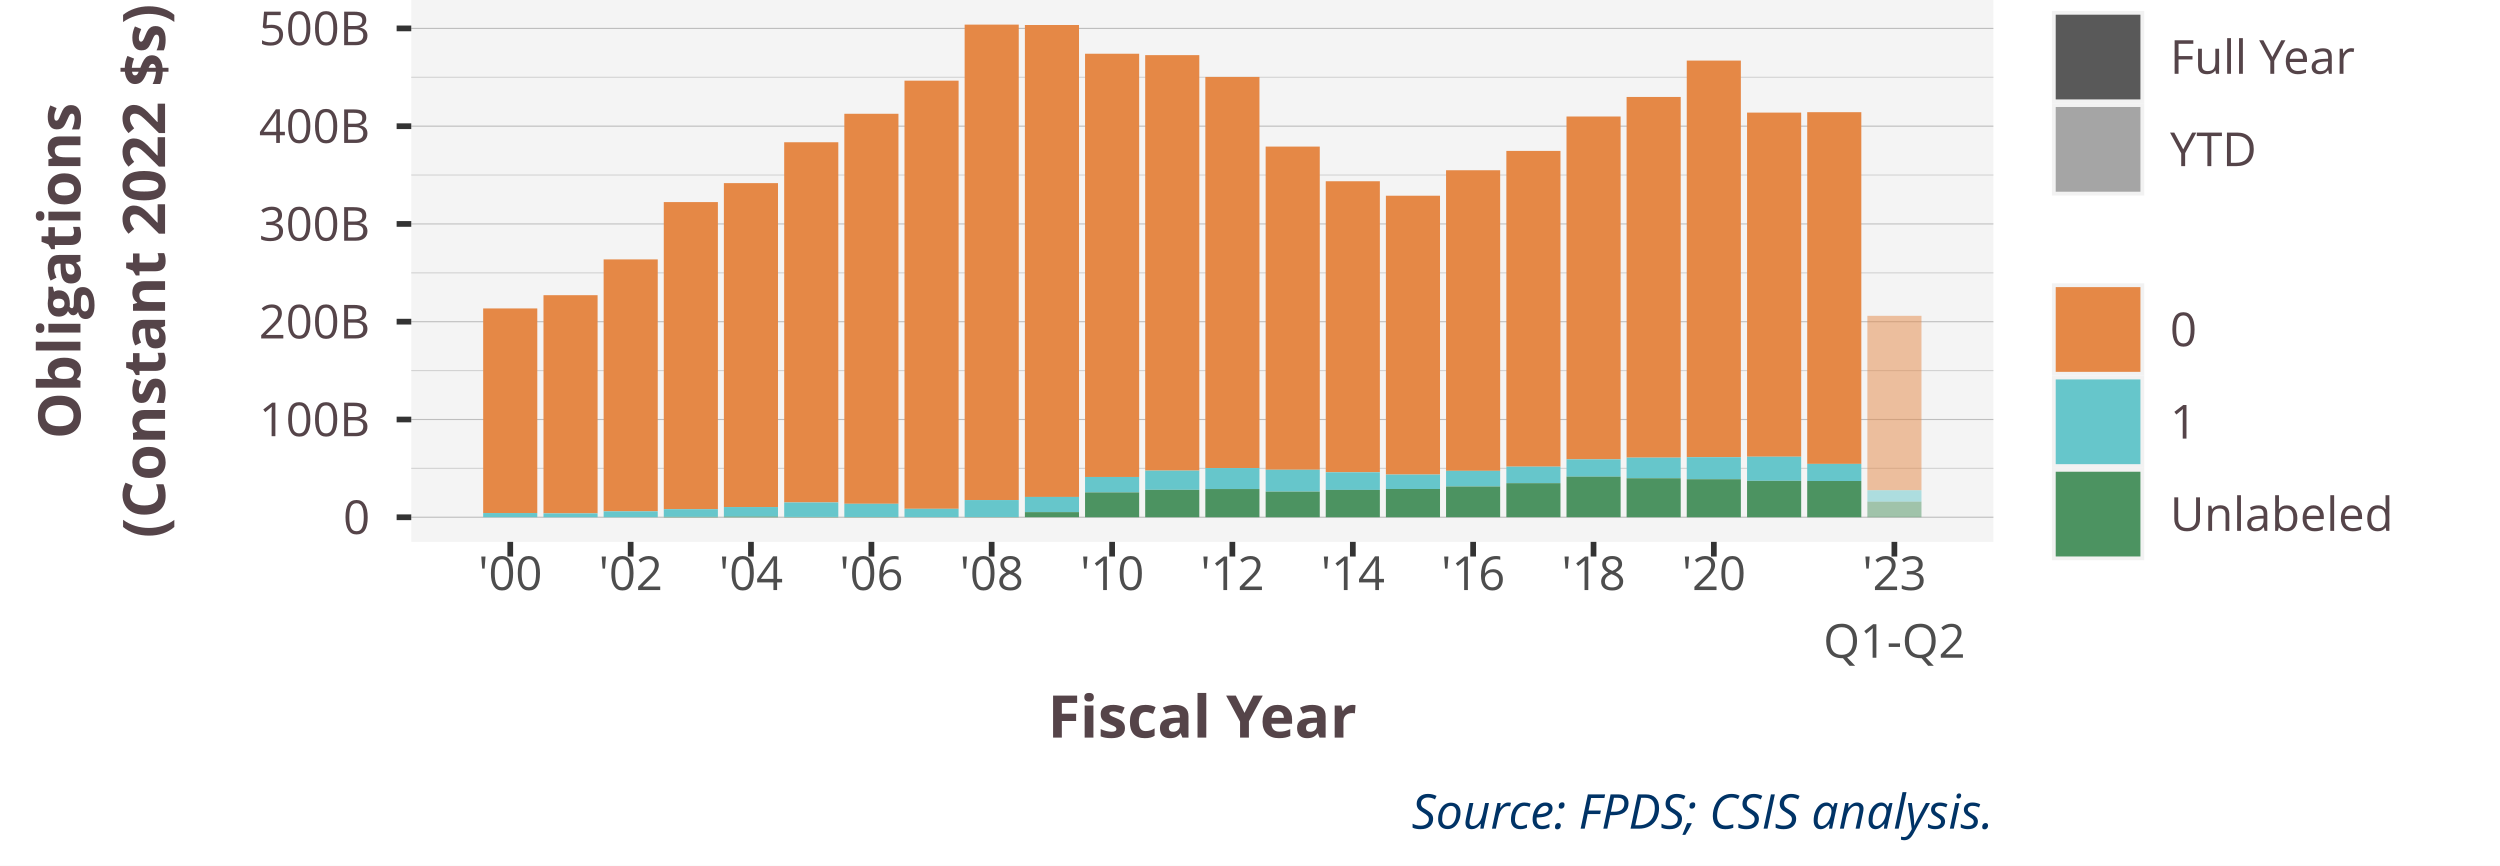
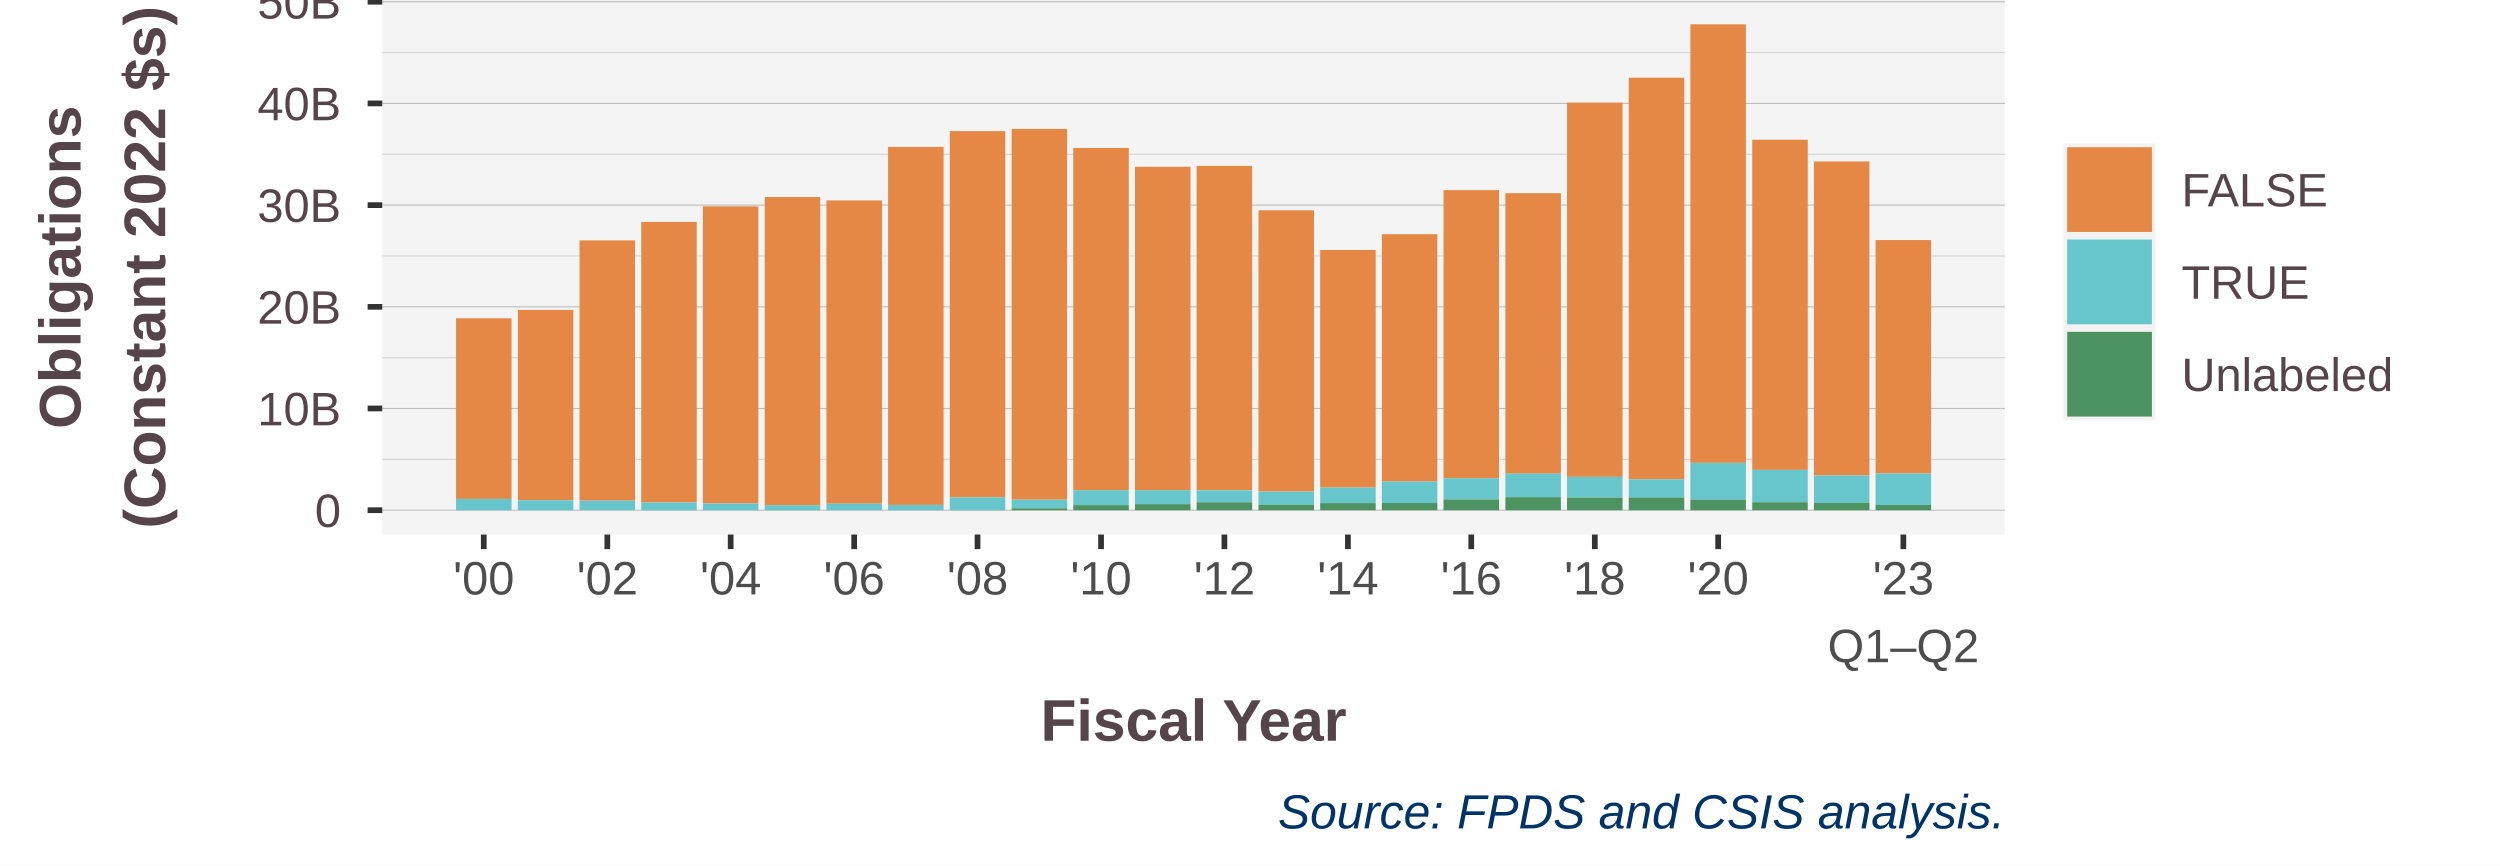
<svg xmlns="http://www.w3.org/2000/svg" class="svglite" width="468.00pt" height="162.00pt" viewBox="0 0 468.00 162.00">
  <defs>
    <style type="text/css">
    .svglite line, .svglite polyline, .svglite polygon, .svglite path, .svglite rect, .svglite circle {
      fill: none;
      stroke: #000000;
      stroke-linecap: round;
      stroke-linejoin: round;
      stroke-miterlimit: 10.00;
    }
    .svglite text {
      white-space: pre;
    }
  </style>
  </defs>
  <rect width="100%" height="100%" style="stroke: none; fill: #FFFFFF;" />
  <defs>
    <clipPath id="cpMC4wMHw0NjguMDB8MC4wMHwxNjIuMDA=">
      <rect x="0.00" y="0.00" width="468.00" height="162.00" />
    </clipPath>
  </defs>
  <g clip-path="url(#cpMC4wMHw0NjguMDB8MC4wMHwxNjIuMDA=)">
    <rect x="0.00" y="0.00" width="468.00" height="162.00" style="stroke-width: 1.07; stroke: #FFFFFF; fill: #FFFFFF;" />
  </g>
  <defs>
-     <clipPath id="cpNzYuOTl8MzczLjE2fDAuMDB8MTAxLjQ0">
-       <rect x="76.99" y="0.00" width="296.17" height="101.44" />
+     <clipPath id="cpNzEuNTZ8Mzc1LjMxfDAuMDB8MTAwLjA2">
+       <rect x="71.56" y="0.00" width="303.75" height="100.06" />
    </clipPath>
  </defs>
-   <g clip-path="url(#cpNzYuOTl8MzczLjE2fDAuMDB8MTAxLjQ0)">
-     <rect x="76.99" y="-0" width="296.17" height="101.44" style="stroke-width: 1.07; stroke: none; fill: #F4F4F4;" />
-     <polyline points="76.99,87.68 373.16,87.68 " style="stroke-width: 0.21; stroke: #D3D3D3; stroke-linecap: butt;" />
-     <polyline points="76.99,69.37 373.16,69.37 " style="stroke-width: 0.21; stroke: #D3D3D3; stroke-linecap: butt;" />
-     <polyline points="76.99,51.07 373.16,51.07 " style="stroke-width: 0.21; stroke: #D3D3D3; stroke-linecap: butt;" />
-     <polyline points="76.99,32.77 373.16,32.77 " style="stroke-width: 0.21; stroke: #D3D3D3; stroke-linecap: butt;" />
-     <polyline points="76.99,14.47 373.16,14.47 " style="stroke-width: 0.21; stroke: #D3D3D3; stroke-linecap: butt;" />
-     <polyline points="76.99,96.83 373.16,96.83 " style="stroke-width: 0.21; stroke: #BEBEBE; stroke-linecap: butt;" />
-     <polyline points="76.99,78.53 373.16,78.53 " style="stroke-width: 0.21; stroke: #BEBEBE; stroke-linecap: butt;" />
-     <polyline points="76.99,60.22 373.16,60.22 " style="stroke-width: 0.21; stroke: #BEBEBE; stroke-linecap: butt;" />
-     <polyline points="76.99,41.92 373.16,41.92 " style="stroke-width: 0.21; stroke: #BEBEBE; stroke-linecap: butt;" />
-     <polyline points="76.99,23.62 373.16,23.62 " style="stroke-width: 0.21; stroke: #BEBEBE; stroke-linecap: butt;" />
-     <polyline points="76.99,5.32 373.16,5.32 " style="stroke-width: 0.21; stroke: #BEBEBE; stroke-linecap: butt;" />
-     <rect x="90.45" y="57.74" width="10.13" height="38.30" style="stroke-width: 1.07; stroke: none; stroke-linecap: butt; stroke-linejoin: miter; fill: #E58846;" />
-     <rect x="101.74" y="55.26" width="10.13" height="40.84" style="stroke-width: 1.07; stroke: none; stroke-linecap: butt; stroke-linejoin: miter; fill: #E58846;" />
-     <rect x="113.00" y="48.56" width="10.13" height="47.16" style="stroke-width: 1.07; stroke: none; stroke-linecap: butt; stroke-linejoin: miter; fill: #E58846;" />
-     <rect x="124.26" y="37.83" width="10.13" height="57.49" style="stroke-width: 1.07; stroke: none; stroke-linecap: butt; stroke-linejoin: miter; fill: #E58846;" />
-     <rect x="135.51" y="34.28" width="10.13" height="60.64" style="stroke-width: 1.07; stroke: none; stroke-linecap: butt; stroke-linejoin: miter; fill: #E58846;" />
-     <rect x="146.80" y="26.63" width="10.13" height="67.43" style="stroke-width: 1.07; stroke: none; stroke-linecap: butt; stroke-linejoin: miter; fill: #E58846;" />
-     <rect x="158.06" y="21.30" width="10.13" height="73.01" style="stroke-width: 1.07; stroke: none; stroke-linecap: butt; stroke-linejoin: miter; fill: #E58846;" />
-     <rect x="169.32" y="15.10" width="10.13" height="80.15" style="stroke-width: 1.07; stroke: none; stroke-linecap: butt; stroke-linejoin: miter; fill: #E58846;" />
-     <rect x="180.58" y="4.61" width="10.13" height="89.00" style="stroke-width: 1.07; stroke: none; stroke-linecap: butt; stroke-linejoin: miter; fill: #E58846;" />
-     <rect x="191.86" y="4.68" width="10.13" height="88.35" style="stroke-width: 1.07; stroke: none; stroke-linecap: butt; stroke-linejoin: miter; fill: #E58846;" />
-     <rect x="203.12" y="10.06" width="10.13" height="79.23" style="stroke-width: 1.07; stroke: none; stroke-linecap: butt; stroke-linejoin: miter; fill: #E58846;" />
-     <rect x="214.38" y="10.32" width="10.13" height="77.78" style="stroke-width: 1.07; stroke: none; stroke-linecap: butt; stroke-linejoin: miter; fill: #E58846;" />
-     <rect x="225.64" y="14.40" width="10.13" height="73.22" style="stroke-width: 1.07; stroke: none; stroke-linecap: butt; stroke-linejoin: miter; fill: #E58846;" />
-     <rect x="236.93" y="27.44" width="10.13" height="60.50" style="stroke-width: 1.07; stroke: none; stroke-linecap: butt; stroke-linejoin: miter; fill: #E58846;" />
-     <rect x="248.18" y="33.93" width="10.13" height="54.48" style="stroke-width: 1.07; stroke: none; stroke-linecap: butt; stroke-linejoin: miter; fill: #E58846;" />
-     <rect x="259.44" y="36.64" width="10.13" height="52.20" style="stroke-width: 1.07; stroke: none; stroke-linecap: butt; stroke-linejoin: miter; fill: #E58846;" />
-     <rect x="270.70" y="31.87" width="10.13" height="56.27" style="stroke-width: 1.07; stroke: none; stroke-linecap: butt; stroke-linejoin: miter; fill: #E58846;" />
-     <rect x="281.99" y="28.25" width="10.13" height="59.11" style="stroke-width: 1.07; stroke: none; stroke-linecap: butt; stroke-linejoin: miter; fill: #E58846;" />
-     <rect x="293.25" y="21.81" width="10.13" height="64.18" style="stroke-width: 1.07; stroke: none; stroke-linecap: butt; stroke-linejoin: miter; fill: #E58846;" />
-     <rect x="304.50" y="18.15" width="10.13" height="67.52" style="stroke-width: 1.07; stroke: none; stroke-linecap: butt; stroke-linejoin: miter; fill: #E58846;" />
-     <rect x="315.76" y="11.34" width="10.13" height="74.25" style="stroke-width: 1.07; stroke: none; stroke-linecap: butt; stroke-linejoin: miter; fill: #E58846;" />
-     <rect x="327.05" y="21.08" width="10.13" height="64.42" style="stroke-width: 1.07; stroke: none; stroke-linecap: butt; stroke-linejoin: miter; fill: #E58846;" />
-     <rect x="338.31" y="21.00" width="10.13" height="65.84" style="stroke-width: 1.07; stroke: none; stroke-linecap: butt; stroke-linejoin: miter; fill: #E58846;" />
-     <rect x="349.57" y="59.12" width="10.13" height="32.65" style="stroke-width: 1.07; stroke: none; stroke-linecap: butt; stroke-linejoin: miter; fill: #E58846; fill-opacity: 0.50;" />
-     <rect x="90.45" y="96.04" width="10.13" height="0.78" style="stroke-width: 1.07; stroke: none; stroke-linecap: butt; stroke-linejoin: miter; fill: #66C6CB;" />
-     <rect x="101.74" y="96.10" width="10.13" height="0.73" style="stroke-width: 1.07; stroke: none; stroke-linecap: butt; stroke-linejoin: miter; fill: #66C6CB;" />
-     <rect x="113.00" y="95.72" width="10.13" height="1.10" style="stroke-width: 1.07; stroke: none; stroke-linecap: butt; stroke-linejoin: miter; fill: #66C6CB;" />
-     <rect x="124.26" y="95.32" width="10.13" height="1.43" style="stroke-width: 1.07; stroke: none; stroke-linecap: butt; stroke-linejoin: miter; fill: #66C6CB;" />
-     <rect x="135.51" y="94.92" width="10.13" height="1.80" style="stroke-width: 1.07; stroke: none; stroke-linecap: butt; stroke-linejoin: miter; fill: #66C6CB;" />
-     <rect x="146.80" y="94.06" width="10.13" height="2.71" style="stroke-width: 1.07; stroke: none; stroke-linecap: butt; stroke-linejoin: miter; fill: #66C6CB;" />
-     <rect x="158.06" y="94.31" width="10.13" height="2.47" style="stroke-width: 1.07; stroke: none; stroke-linecap: butt; stroke-linejoin: miter; fill: #66C6CB;" />
-     <rect x="169.32" y="95.25" width="10.13" height="1.56" style="stroke-width: 1.07; stroke: none; stroke-linecap: butt; stroke-linejoin: miter; fill: #66C6CB;" />
-     <rect x="180.58" y="93.61" width="10.13" height="3.18" style="stroke-width: 1.07; stroke: none; stroke-linecap: butt; stroke-linejoin: miter; fill: #66C6CB;" />
-     <rect x="191.86" y="93.02" width="10.13" height="2.85" style="stroke-width: 1.07; stroke: none; stroke-linecap: butt; stroke-linejoin: miter; fill: #66C6CB;" />
-     <rect x="203.12" y="89.29" width="10.13" height="2.90" style="stroke-width: 1.07; stroke: none; stroke-linecap: butt; stroke-linejoin: miter; fill: #66C6CB;" />
-     <rect x="214.38" y="88.10" width="10.13" height="3.59" style="stroke-width: 1.07; stroke: none; stroke-linecap: butt; stroke-linejoin: miter; fill: #66C6CB;" />
-     <rect x="225.64" y="87.62" width="10.13" height="3.93" style="stroke-width: 1.07; stroke: none; stroke-linecap: butt; stroke-linejoin: miter; fill: #66C6CB;" />
-     <rect x="236.93" y="87.94" width="10.13" height="4.09" style="stroke-width: 1.07; stroke: none; stroke-linecap: butt; stroke-linejoin: miter; fill: #66C6CB;" />
-     <rect x="248.18" y="88.41" width="10.13" height="3.30" style="stroke-width: 1.07; stroke: none; stroke-linecap: butt; stroke-linejoin: miter; fill: #66C6CB;" />
-     <rect x="259.44" y="88.84" width="10.13" height="2.70" style="stroke-width: 1.07; stroke: none; stroke-linecap: butt; stroke-linejoin: miter; fill: #66C6CB;" />
-     <rect x="270.70" y="88.14" width="10.13" height="2.93" style="stroke-width: 1.07; stroke: none; stroke-linecap: butt; stroke-linejoin: miter; fill: #66C6CB;" />
-     <rect x="281.99" y="87.36" width="10.13" height="3.09" style="stroke-width: 1.07; stroke: none; stroke-linecap: butt; stroke-linejoin: miter; fill: #66C6CB;" />
-     <rect x="293.25" y="85.99" width="10.13" height="3.25" style="stroke-width: 1.07; stroke: none; stroke-linecap: butt; stroke-linejoin: miter; fill: #66C6CB;" />
-     <rect x="304.50" y="85.67" width="10.13" height="3.87" style="stroke-width: 1.07; stroke: none; stroke-linecap: butt; stroke-linejoin: miter; fill: #66C6CB;" />
-     <rect x="315.76" y="85.59" width="10.13" height="4.11" style="stroke-width: 1.07; stroke: none; stroke-linecap: butt; stroke-linejoin: miter; fill: #66C6CB;" />
-     <rect x="327.05" y="85.50" width="10.13" height="4.51" style="stroke-width: 1.07; stroke: none; stroke-linecap: butt; stroke-linejoin: miter; fill: #66C6CB;" />
-     <rect x="338.31" y="86.84" width="10.13" height="3.20" style="stroke-width: 1.07; stroke: none; stroke-linecap: butt; stroke-linejoin: miter; fill: #66C6CB;" />
-     <rect x="349.57" y="91.78" width="10.13" height="2.13" style="stroke-width: 1.07; stroke: none; stroke-linecap: butt; stroke-linejoin: miter; fill: #66C6CB; fill-opacity: 0.50;" />
-     <rect x="90.45" y="96.83" width="10.13" height="0" style="stroke-width: 1.07; stroke: none; stroke-linecap: butt; stroke-linejoin: miter; fill: #4C9361;" />
-     <rect x="101.74" y="96.83" width="10.13" height="0" style="stroke-width: 1.07; stroke: none; stroke-linecap: butt; stroke-linejoin: miter; fill: #4C9361;" />
-     <rect x="113.00" y="96.82" width="10.13" height="0.007" style="stroke-width: 1.07; stroke: none; stroke-linecap: butt; stroke-linejoin: miter; fill: #4C9361;" />
-     <rect x="124.26" y="96.76" width="10.13" height="0.072" style="stroke-width: 1.07; stroke: none; stroke-linecap: butt; stroke-linejoin: miter; fill: #4C9361;" />
-     <rect x="135.51" y="96.72" width="10.13" height="0.11" style="stroke-width: 1.07; stroke: none; stroke-linecap: butt; stroke-linejoin: miter; fill: #4C9361;" />
-     <rect x="146.80" y="96.78" width="10.13" height="0.051" style="stroke-width: 1.07; stroke: none; stroke-linecap: butt; stroke-linejoin: miter; fill: #4C9361;" />
-     <rect x="158.06" y="96.78" width="10.13" height="0.046" style="stroke-width: 1.07; stroke: none; stroke-linecap: butt; stroke-linejoin: miter; fill: #4C9361;" />
-     <rect x="169.32" y="96.81" width="10.13" height="0.013" style="stroke-width: 1.07; stroke: none; stroke-linecap: butt; stroke-linejoin: miter; fill: #4C9361;" />
-     <rect x="180.58" y="96.79" width="10.13" height="0.034" style="stroke-width: 1.07; stroke: none; stroke-linecap: butt; stroke-linejoin: miter; fill: #4C9361;" />
-     <rect x="191.86" y="95.87" width="10.13" height="0.95" style="stroke-width: 1.07; stroke: none; stroke-linecap: butt; stroke-linejoin: miter; fill: #4C9361;" />
-     <rect x="203.12" y="92.18" width="10.13" height="4.65" style="stroke-width: 1.07; stroke: none; stroke-linecap: butt; stroke-linejoin: miter; fill: #4C9361;" />
-     <rect x="214.38" y="91.70" width="10.13" height="5.13" style="stroke-width: 1.07; stroke: none; stroke-linecap: butt; stroke-linejoin: miter; fill: #4C9361;" />
-     <rect x="225.64" y="91.55" width="10.13" height="5.28" style="stroke-width: 1.07; stroke: none; stroke-linecap: butt; stroke-linejoin: miter; fill: #4C9361;" />
-     <rect x="236.93" y="92.03" width="10.13" height="4.80" style="stroke-width: 1.07; stroke: none; stroke-linecap: butt; stroke-linejoin: miter; fill: #4C9361;" />
-     <rect x="248.18" y="91.71" width="10.13" height="5.12" style="stroke-width: 1.07; stroke: none; stroke-linecap: butt; stroke-linejoin: miter; fill: #4C9361;" />
-     <rect x="259.44" y="91.54" width="10.13" height="5.29" style="stroke-width: 1.07; stroke: none; stroke-linecap: butt; stroke-linejoin: miter; fill: #4C9361;" />
-     <rect x="270.70" y="91.07" width="10.13" height="5.75" style="stroke-width: 1.07; stroke: none; stroke-linecap: butt; stroke-linejoin: miter; fill: #4C9361;" />
-     <rect x="281.99" y="90.45" width="10.13" height="6.37" style="stroke-width: 1.07; stroke: none; stroke-linecap: butt; stroke-linejoin: miter; fill: #4C9361;" />
-     <rect x="293.25" y="89.23" width="10.13" height="7.59" style="stroke-width: 1.07; stroke: none; stroke-linecap: butt; stroke-linejoin: miter; fill: #4C9361;" />
-     <rect x="304.50" y="89.53" width="10.13" height="7.30" style="stroke-width: 1.07; stroke: none; stroke-linecap: butt; stroke-linejoin: miter; fill: #4C9361;" />
-     <rect x="315.76" y="89.71" width="10.13" height="7.12" style="stroke-width: 1.07; stroke: none; stroke-linecap: butt; stroke-linejoin: miter; fill: #4C9361;" />
-     <rect x="327.05" y="90.02" width="10.13" height="6.81" style="stroke-width: 1.07; stroke: none; stroke-linecap: butt; stroke-linejoin: miter; fill: #4C9361;" />
-     <rect x="338.31" y="90.04" width="10.13" height="6.79" style="stroke-width: 1.07; stroke: none; stroke-linecap: butt; stroke-linejoin: miter; fill: #4C9361;" />
-     <rect x="349.57" y="93.91" width="10.13" height="2.92" style="stroke-width: 1.07; stroke: none; stroke-linecap: butt; stroke-linejoin: miter; fill: #4C9361; fill-opacity: 0.50;" />
+   <g clip-path="url(#cpNzEuNTZ8Mzc1LjMxfDAuMDB8MTAwLjA2)">
+     <rect x="71.56" y="0" width="303.75" height="100.06" style="stroke-width: 1.07; stroke: none; fill: #F4F4F4;" />
+     <polyline points="71.56,85.99 375.31,85.99 " style="stroke-width: 0.21; stroke: #D3D3D3; stroke-linecap: butt;" />
+     <polyline points="71.56,66.96 375.31,66.96 " style="stroke-width: 0.21; stroke: #D3D3D3; stroke-linecap: butt;" />
+     <polyline points="71.56,47.92 375.31,47.92 " style="stroke-width: 0.21; stroke: #D3D3D3; stroke-linecap: butt;" />
+     <polyline points="71.56,28.88 375.31,28.88 " style="stroke-width: 0.21; stroke: #D3D3D3; stroke-linecap: butt;" />
+     <polyline points="71.56,9.84 375.31,9.84 " style="stroke-width: 0.21; stroke: #D3D3D3; stroke-linecap: butt;" />
+     <polyline points="71.56,95.51 375.31,95.51 " style="stroke-width: 0.21; stroke: #BEBEBE; stroke-linecap: butt;" />
+     <polyline points="71.56,76.47 375.31,76.47 " style="stroke-width: 0.21; stroke: #BEBEBE; stroke-linecap: butt;" />
+     <polyline points="71.56,57.44 375.31,57.44 " style="stroke-width: 0.21; stroke: #BEBEBE; stroke-linecap: butt;" />
+     <polyline points="71.56,38.40 375.31,38.40 " style="stroke-width: 0.21; stroke: #BEBEBE; stroke-linecap: butt;" />
+     <polyline points="71.56,19.36 375.31,19.36 " style="stroke-width: 0.21; stroke: #BEBEBE; stroke-linecap: butt;" />
+     <polyline points="71.56,0.33 375.31,0.33 " style="stroke-width: 0.21; stroke: #BEBEBE; stroke-linecap: butt;" />
+     <rect x="85.37" y="59.58" width="10.39" height="33.81" style="stroke-width: 1.07; stroke: none; stroke-linecap: butt; stroke-linejoin: miter; fill: #E58846;" />
+     <rect x="96.94" y="58.02" width="10.39" height="35.63" style="stroke-width: 1.07; stroke: none; stroke-linecap: butt; stroke-linejoin: miter; fill: #E58846;" />
+     <rect x="108.49" y="45.00" width="10.39" height="48.72" style="stroke-width: 1.07; stroke: none; stroke-linecap: butt; stroke-linejoin: miter; fill: #E58846;" />
+     <rect x="120.04" y="41.54" width="10.39" height="52.52" style="stroke-width: 1.07; stroke: none; stroke-linecap: butt; stroke-linejoin: miter; fill: #E58846;" />
+     <rect x="131.58" y="38.63" width="10.39" height="55.62" style="stroke-width: 1.07; stroke: none; stroke-linecap: butt; stroke-linejoin: miter; fill: #E58846;" />
+     <rect x="143.16" y="36.89" width="10.39" height="57.71" style="stroke-width: 1.07; stroke: none; stroke-linecap: butt; stroke-linejoin: miter; fill: #E58846;" />
+     <rect x="154.71" y="37.52" width="10.39" height="56.78" style="stroke-width: 1.07; stroke: none; stroke-linecap: butt; stroke-linejoin: miter; fill: #E58846;" />
+     <rect x="166.25" y="27.50" width="10.39" height="67.02" style="stroke-width: 1.07; stroke: none; stroke-linecap: butt; stroke-linejoin: miter; fill: #E58846;" />
+     <rect x="177.80" y="24.54" width="10.39" height="68.57" style="stroke-width: 1.07; stroke: none; stroke-linecap: butt; stroke-linejoin: miter; fill: #E58846;" />
+     <rect x="189.38" y="24.13" width="10.39" height="69.42" style="stroke-width: 1.07; stroke: none; stroke-linecap: butt; stroke-linejoin: miter; fill: #E58846;" />
+     <rect x="200.92" y="27.70" width="10.39" height="64.07" style="stroke-width: 1.07; stroke: none; stroke-linecap: butt; stroke-linejoin: miter; fill: #E58846;" />
+     <rect x="212.47" y="31.22" width="10.39" height="60.56" style="stroke-width: 1.07; stroke: none; stroke-linecap: butt; stroke-linejoin: miter; fill: #E58846;" />
+     <rect x="224.01" y="31.05" width="10.39" height="60.74" style="stroke-width: 1.07; stroke: none; stroke-linecap: butt; stroke-linejoin: miter; fill: #E58846;" />
+     <rect x="235.59" y="39.37" width="10.39" height="52.65" style="stroke-width: 1.07; stroke: none; stroke-linecap: butt; stroke-linejoin: miter; fill: #E58846;" />
+     <rect x="247.14" y="46.79" width="10.39" height="44.49" style="stroke-width: 1.07; stroke: none; stroke-linecap: butt; stroke-linejoin: miter; fill: #E58846;" />
+     <rect x="258.68" y="43.84" width="10.39" height="46.31" style="stroke-width: 1.07; stroke: none; stroke-linecap: butt; stroke-linejoin: miter; fill: #E58846;" />
+     <rect x="270.23" y="35.59" width="10.39" height="53.95" style="stroke-width: 1.07; stroke: none; stroke-linecap: butt; stroke-linejoin: miter; fill: #E58846;" />
+     <rect x="281.81" y="36.16" width="10.39" height="52.51" style="stroke-width: 1.07; stroke: none; stroke-linecap: butt; stroke-linejoin: miter; fill: #E58846;" />
+     <rect x="293.35" y="19.21" width="10.39" height="70.06" style="stroke-width: 1.07; stroke: none; stroke-linecap: butt; stroke-linejoin: miter; fill: #E58846;" />
+     <rect x="304.90" y="14.55" width="10.39" height="75.17" style="stroke-width: 1.07; stroke: none; stroke-linecap: butt; stroke-linejoin: miter; fill: #E58846;" />
+     <rect x="316.44" y="4.55" width="10.39" height="82.10" style="stroke-width: 1.07; stroke: none; stroke-linecap: butt; stroke-linejoin: miter; fill: #E58846;" />
+     <rect x="328.02" y="26.16" width="10.39" height="61.80" style="stroke-width: 1.07; stroke: none; stroke-linecap: butt; stroke-linejoin: miter; fill: #E58846;" />
+     <rect x="339.57" y="30.22" width="10.39" height="58.79" style="stroke-width: 1.07; stroke: none; stroke-linecap: butt; stroke-linejoin: miter; fill: #E58846;" />
+     <rect x="351.11" y="44.94" width="10.39" height="43.69" style="stroke-width: 1.07; stroke: none; stroke-linecap: butt; stroke-linejoin: miter; fill: #E58846;" />
+     <rect x="85.37" y="93.39" width="10.39" height="2.12" style="stroke-width: 1.07; stroke: none; stroke-linecap: butt; stroke-linejoin: miter; fill: #66C6CB;" />
+     <rect x="96.94" y="93.65" width="10.39" height="1.87" style="stroke-width: 1.07; stroke: none; stroke-linecap: butt; stroke-linejoin: miter; fill: #66C6CB;" />
+     <rect x="108.49" y="93.72" width="10.39" height="1.79" style="stroke-width: 1.07; stroke: none; stroke-linecap: butt; stroke-linejoin: miter; fill: #66C6CB;" />
+     <rect x="120.04" y="94.06" width="10.39" height="1.45" style="stroke-width: 1.07; stroke: none; stroke-linecap: butt; stroke-linejoin: miter; fill: #66C6CB;" />
+     <rect x="131.58" y="94.26" width="10.39" height="1.25" style="stroke-width: 1.07; stroke: none; stroke-linecap: butt; stroke-linejoin: miter; fill: #66C6CB;" />
+     <rect x="143.16" y="94.59" width="10.39" height="0.92" style="stroke-width: 1.07; stroke: none; stroke-linecap: butt; stroke-linejoin: miter; fill: #66C6CB;" />
+     <rect x="154.71" y="94.29" width="10.39" height="1.22" style="stroke-width: 1.07; stroke: none; stroke-linecap: butt; stroke-linejoin: miter; fill: #66C6CB;" />
+     <rect x="166.25" y="94.52" width="10.39" height="0.99" style="stroke-width: 1.07; stroke: none; stroke-linecap: butt; stroke-linejoin: miter; fill: #66C6CB;" />
+     <rect x="177.80" y="93.11" width="10.39" height="2.38" style="stroke-width: 1.07; stroke: none; stroke-linecap: butt; stroke-linejoin: miter; fill: #66C6CB;" />
+     <rect x="189.38" y="93.55" width="10.39" height="1.60" style="stroke-width: 1.07; stroke: none; stroke-linecap: butt; stroke-linejoin: miter; fill: #66C6CB;" />
+     <rect x="200.92" y="91.77" width="10.39" height="2.79" style="stroke-width: 1.07; stroke: none; stroke-linecap: butt; stroke-linejoin: miter; fill: #66C6CB;" />
+     <rect x="212.47" y="91.77" width="10.39" height="2.61" style="stroke-width: 1.07; stroke: none; stroke-linecap: butt; stroke-linejoin: miter; fill: #66C6CB;" />
+     <rect x="224.01" y="91.79" width="10.39" height="2.24" style="stroke-width: 1.07; stroke: none; stroke-linecap: butt; stroke-linejoin: miter; fill: #66C6CB;" />
+     <rect x="235.59" y="92.02" width="10.39" height="2.46" style="stroke-width: 1.07; stroke: none; stroke-linecap: butt; stroke-linejoin: miter; fill: #66C6CB;" />
+     <rect x="247.14" y="91.28" width="10.39" height="2.90" style="stroke-width: 1.07; stroke: none; stroke-linecap: butt; stroke-linejoin: miter; fill: #66C6CB;" />
+     <rect x="258.68" y="90.15" width="10.39" height="4.02" style="stroke-width: 1.07; stroke: none; stroke-linecap: butt; stroke-linejoin: miter; fill: #66C6CB;" />
+     <rect x="270.23" y="89.53" width="10.39" height="3.96" style="stroke-width: 1.07; stroke: none; stroke-linecap: butt; stroke-linejoin: miter; fill: #66C6CB;" />
+     <rect x="281.81" y="88.66" width="10.39" height="4.41" style="stroke-width: 1.07; stroke: none; stroke-linecap: butt; stroke-linejoin: miter; fill: #66C6CB;" />
+     <rect x="293.35" y="89.27" width="10.39" height="3.88" style="stroke-width: 1.07; stroke: none; stroke-linecap: butt; stroke-linejoin: miter; fill: #66C6CB;" />
+     <rect x="304.90" y="89.72" width="10.39" height="3.40" style="stroke-width: 1.07; stroke: none; stroke-linecap: butt; stroke-linejoin: miter; fill: #66C6CB;" />
+     <rect x="316.44" y="86.65" width="10.39" height="6.88" style="stroke-width: 1.07; stroke: none; stroke-linecap: butt; stroke-linejoin: miter; fill: #66C6CB;" />
+     <rect x="328.02" y="87.96" width="10.39" height="6.06" style="stroke-width: 1.07; stroke: none; stroke-linecap: butt; stroke-linejoin: miter; fill: #66C6CB;" />
+     <rect x="339.57" y="89.01" width="10.39" height="5.13" style="stroke-width: 1.07; stroke: none; stroke-linecap: butt; stroke-linejoin: miter; fill: #66C6CB;" />
+     <rect x="351.11" y="88.64" width="10.39" height="5.90" style="stroke-width: 1.07; stroke: none; stroke-linecap: butt; stroke-linejoin: miter; fill: #66C6CB;" />
+     <rect x="96.94" y="95.51" width="10.39" height="0" style="stroke-width: 1.07; stroke: none; stroke-linecap: butt; stroke-linejoin: miter; fill: #4C9361;" />
+     <rect x="108.49" y="95.51" width="10.39" height="0" style="stroke-width: 1.07; stroke: none; stroke-linecap: butt; stroke-linejoin: miter; fill: #4C9361;" />
+     <rect x="120.04" y="95.51" width="10.39" height="0.006" style="stroke-width: 1.07; stroke: none; stroke-linecap: butt; stroke-linejoin: miter; fill: #4C9361;" />
+     <rect x="131.58" y="95.51" width="10.39" height="0.004" style="stroke-width: 1.07; stroke: none; stroke-linecap: butt; stroke-linejoin: miter; fill: #4C9361;" />
+     <rect x="154.71" y="95.51" width="10.39" height="0" style="stroke-width: 1.07; stroke: none; stroke-linecap: butt; stroke-linejoin: miter; fill: #4C9361;" />
+     <rect x="166.25" y="95.51" width="10.39" height="0" style="stroke-width: 1.07; stroke: none; stroke-linecap: butt; stroke-linejoin: miter; fill: #4C9361;" />
+     <rect x="177.80" y="95.48" width="10.39" height="0.027" style="stroke-width: 1.07; stroke: none; stroke-linecap: butt; stroke-linejoin: miter; fill: #4C9361;" />
+     <rect x="189.38" y="95.15" width="10.39" height="0.36" style="stroke-width: 1.07; stroke: none; stroke-linecap: butt; stroke-linejoin: miter; fill: #4C9361;" />
+     <rect x="200.92" y="94.56" width="10.39" height="0.95" style="stroke-width: 1.07; stroke: none; stroke-linecap: butt; stroke-linejoin: miter; fill: #4C9361;" />
+     <rect x="212.47" y="94.38" width="10.39" height="1.13" style="stroke-width: 1.07; stroke: none; stroke-linecap: butt; stroke-linejoin: miter; fill: #4C9361;" />
+     <rect x="224.01" y="94.03" width="10.39" height="1.48" style="stroke-width: 1.07; stroke: none; stroke-linecap: butt; stroke-linejoin: miter; fill: #4C9361;" />
+     <rect x="235.59" y="94.48" width="10.39" height="1.03" style="stroke-width: 1.07; stroke: none; stroke-linecap: butt; stroke-linejoin: miter; fill: #4C9361;" />
+     <rect x="247.14" y="94.18" width="10.39" height="1.33" style="stroke-width: 1.07; stroke: none; stroke-linecap: butt; stroke-linejoin: miter; fill: #4C9361;" />
+     <rect x="258.68" y="94.17" width="10.39" height="1.34" style="stroke-width: 1.07; stroke: none; stroke-linecap: butt; stroke-linejoin: miter; fill: #4C9361;" />
+     <rect x="270.23" y="93.49" width="10.39" height="2.02" style="stroke-width: 1.07; stroke: none; stroke-linecap: butt; stroke-linejoin: miter; fill: #4C9361;" />
+     <rect x="281.81" y="93.07" width="10.39" height="2.44" style="stroke-width: 1.07; stroke: none; stroke-linecap: butt; stroke-linejoin: miter; fill: #4C9361;" />
+     <rect x="293.35" y="93.15" width="10.39" height="2.36" style="stroke-width: 1.07; stroke: none; stroke-linecap: butt; stroke-linejoin: miter; fill: #4C9361;" />
+     <rect x="304.90" y="93.12" width="10.39" height="2.39" style="stroke-width: 1.07; stroke: none; stroke-linecap: butt; stroke-linejoin: miter; fill: #4C9361;" />
+     <rect x="316.44" y="93.53" width="10.39" height="1.99" style="stroke-width: 1.07; stroke: none; stroke-linecap: butt; stroke-linejoin: miter; fill: #4C9361;" />
+     <rect x="328.02" y="94.02" width="10.39" height="1.49" style="stroke-width: 1.07; stroke: none; stroke-linecap: butt; stroke-linejoin: miter; fill: #4C9361;" />
+     <rect x="339.57" y="94.14" width="10.39" height="1.37" style="stroke-width: 1.07; stroke: none; stroke-linecap: butt; stroke-linejoin: miter; fill: #4C9361;" />
+     <rect x="351.11" y="94.54" width="10.39" height="0.97" style="stroke-width: 1.07; stroke: none; stroke-linecap: butt; stroke-linejoin: miter; fill: #4C9361;" />
  </g>
  <g clip-path="url(#cpMC4wMHw0NjguMDB8MC4wMHwxNjIuMDA=)">
-     <text x="69.27" y="99.97" text-anchor="end" style="font-size: 8.80px;fill: #554449; font-family: &quot;Open Sans&quot;;" textLength="5.03px" lengthAdjust="spacingAndGlyphs">0</text>
-     <text x="69.27" y="81.66" text-anchor="end" style="font-size: 8.80px;fill: #554449; font-family: &quot;Open Sans&quot;;" textLength="20.78px" lengthAdjust="spacingAndGlyphs">100B</text>
-     <text x="69.27" y="63.36" text-anchor="end" style="font-size: 8.80px;fill: #554449; font-family: &quot;Open Sans&quot;;" textLength="20.78px" lengthAdjust="spacingAndGlyphs">200B</text>
-     <text x="69.27" y="45.06" text-anchor="end" style="font-size: 8.80px;fill: #554449; font-family: &quot;Open Sans&quot;;" textLength="20.78px" lengthAdjust="spacingAndGlyphs">300B</text>
-     <text x="69.27" y="26.76" text-anchor="end" style="font-size: 8.80px;fill: #554449; font-family: &quot;Open Sans&quot;;" textLength="20.78px" lengthAdjust="spacingAndGlyphs">400B</text>
-     <text x="69.27" y="8.46" text-anchor="end" style="font-size: 8.80px;fill: #554449; font-family: &quot;Open Sans&quot;;" textLength="20.78px" lengthAdjust="spacingAndGlyphs">500B</text>
-     <polyline points="74.25,96.83 76.99,96.83 " style="stroke-width: 1.07; stroke: #333333; stroke-linecap: butt;" />
-     <polyline points="74.25,78.53 76.99,78.53 " style="stroke-width: 1.07; stroke: #333333; stroke-linecap: butt;" />
-     <polyline points="74.25,60.22 76.99,60.22 " style="stroke-width: 1.07; stroke: #333333; stroke-linecap: butt;" />
-     <polyline points="74.25,41.92 76.99,41.92 " style="stroke-width: 1.07; stroke: #333333; stroke-linecap: butt;" />
-     <polyline points="74.25,23.62 76.99,23.62 " style="stroke-width: 1.07; stroke: #333333; stroke-linecap: butt;" />
-     <polyline points="74.25,5.32 76.99,5.32 " style="stroke-width: 1.07; stroke: #333333; stroke-linecap: butt;" />
-     <polyline points="95.52,104.18 95.52,101.44 " style="stroke-width: 1.07; stroke: #333333; stroke-linecap: butt;" />
-     <polyline points="118.06,104.18 118.06,101.44 " style="stroke-width: 1.07; stroke: #333333; stroke-linecap: butt;" />
-     <polyline points="140.58,104.18 140.58,101.44 " style="stroke-width: 1.07; stroke: #333333; stroke-linecap: butt;" />
-     <polyline points="163.13,104.18 163.13,101.44 " style="stroke-width: 1.07; stroke: #333333; stroke-linecap: butt;" />
-     <polyline points="185.64,104.18 185.64,101.44 " style="stroke-width: 1.07; stroke: #333333; stroke-linecap: butt;" />
-     <polyline points="208.19,104.18 208.19,101.44 " style="stroke-width: 1.07; stroke: #333333; stroke-linecap: butt;" />
-     <polyline points="230.70,104.18 230.70,101.44 " style="stroke-width: 1.07; stroke: #333333; stroke-linecap: butt;" />
-     <polyline points="253.25,104.18 253.25,101.44 " style="stroke-width: 1.07; stroke: #333333; stroke-linecap: butt;" />
-     <polyline points="275.77,104.18 275.77,101.44 " style="stroke-width: 1.07; stroke: #333333; stroke-linecap: butt;" />
-     <polyline points="298.31,104.18 298.31,101.44 " style="stroke-width: 1.07; stroke: #333333; stroke-linecap: butt;" />
-     <polyline points="320.83,104.18 320.83,101.44 " style="stroke-width: 1.07; stroke: #333333; stroke-linecap: butt;" />
-     <polyline points="354.63,104.18 354.63,101.44 " style="stroke-width: 1.07; stroke: #333333; stroke-linecap: butt;" />
-     <text x="95.52" y="110.46" text-anchor="middle" style="font-size: 8.80px;fill: #4D4D4D; font-family: &quot;Open Sans&quot;;" textLength="12.00px" lengthAdjust="spacingAndGlyphs">'00</text>
-     <text x="118.06" y="110.46" text-anchor="middle" style="font-size: 8.80px;fill: #4D4D4D; font-family: &quot;Open Sans&quot;;" textLength="12.00px" lengthAdjust="spacingAndGlyphs">'02</text>
-     <text x="140.58" y="110.46" text-anchor="middle" style="font-size: 8.80px;fill: #4D4D4D; font-family: &quot;Open Sans&quot;;" textLength="12.00px" lengthAdjust="spacingAndGlyphs">'04</text>
-     <text x="163.13" y="110.46" text-anchor="middle" style="font-size: 8.80px;fill: #4D4D4D; font-family: &quot;Open Sans&quot;;" textLength="12.00px" lengthAdjust="spacingAndGlyphs">'06</text>
-     <text x="185.64" y="110.46" text-anchor="middle" style="font-size: 8.80px;fill: #4D4D4D; font-family: &quot;Open Sans&quot;;" textLength="12.00px" lengthAdjust="spacingAndGlyphs">'08</text>
-     <text x="208.19" y="110.46" text-anchor="middle" style="font-size: 8.80px;fill: #4D4D4D; font-family: &quot;Open Sans&quot;;" textLength="12.00px" lengthAdjust="spacingAndGlyphs">'10</text>
-     <text x="230.70" y="110.46" text-anchor="middle" style="font-size: 8.80px;fill: #4D4D4D; font-family: &quot;Open Sans&quot;;" textLength="12.00px" lengthAdjust="spacingAndGlyphs">'12</text>
-     <text x="253.25" y="110.46" text-anchor="middle" style="font-size: 8.80px;fill: #4D4D4D; font-family: &quot;Open Sans&quot;;" textLength="12.00px" lengthAdjust="spacingAndGlyphs">'14</text>
-     <text x="275.77" y="110.46" text-anchor="middle" style="font-size: 8.80px;fill: #4D4D4D; font-family: &quot;Open Sans&quot;;" textLength="12.00px" lengthAdjust="spacingAndGlyphs">'16</text>
-     <text x="298.31" y="110.46" text-anchor="middle" style="font-size: 8.80px;fill: #4D4D4D; font-family: &quot;Open Sans&quot;;" textLength="12.00px" lengthAdjust="spacingAndGlyphs">'18</text>
-     <text x="320.83" y="110.46" text-anchor="middle" style="font-size: 8.80px;fill: #4D4D4D; font-family: &quot;Open Sans&quot;;" textLength="12.00px" lengthAdjust="spacingAndGlyphs">'20</text>
-     <text x="354.63" y="110.46" text-anchor="middle" style="font-size: 8.80px;fill: #4D4D4D; font-family: &quot;Open Sans&quot;;" textLength="12.00px" lengthAdjust="spacingAndGlyphs">'23</text>
-     <text x="354.63" y="123.13" text-anchor="middle" style="font-size: 8.80px;fill: #4D4D4D; font-family: &quot;Open Sans&quot;;" textLength="26.59px" lengthAdjust="spacingAndGlyphs">Q1-Q2</text>
-     <text x="225.07" y="138.08" text-anchor="middle" style="font-size: 11.00px; font-weight: bold;fill: #554449; font-family: &quot;Open Sans&quot;;" textLength="58.40px" lengthAdjust="spacingAndGlyphs">Fiscal Year</text>
-     <text transform="translate(15.06,50.72) rotate(-90)" text-anchor="middle" style="font-size: 11.00px; font-weight: bold;fill: #554449; font-family: &quot;Open Sans&quot;;" textLength="62.93px" lengthAdjust="spacingAndGlyphs">Obligations</text>
-     <text transform="translate(30.90,50.72) rotate(-90)" text-anchor="middle" style="font-size: 11.00px; font-weight: bold;fill: #554449; font-family: &quot;Open Sans&quot;;" textLength="100.06px" lengthAdjust="spacingAndGlyphs">(Constant 2022 $s)</text>
-     <rect x="384.12" y="-3.44" width="59.09" height="40.04" style="stroke-width: 1.07; stroke: none; fill: #FFFFFF;" />
-     <rect x="384.12" y="2.04" width="17.28" height="17.28" style="stroke-width: 1.07; stroke: none; fill: #F2F2F2;" />
-     <rect x="384.83" y="2.75" width="15.86" height="15.86" style="stroke-width: 1.07; stroke: none; stroke-linecap: butt; stroke-linejoin: miter; fill: #595959;" />
-     <rect x="384.12" y="19.32" width="17.28" height="17.28" style="stroke-width: 1.07; stroke: none; fill: #F2F2F2;" />
-     <rect x="384.83" y="20.03" width="15.86" height="15.86" style="stroke-width: 1.07; stroke: none; stroke-linecap: butt; stroke-linejoin: miter; fill: #595959; fill-opacity: 0.50;" />
-     <text x="406.23" y="13.82" style="font-size: 8.80px;fill: #554449; font-family: &quot;Open Sans&quot;;" textLength="34.99px" lengthAdjust="spacingAndGlyphs">Full Year</text>
-     <text x="406.23" y="31.10" style="font-size: 8.80px;fill: #554449; font-family: &quot;Open Sans&quot;;" textLength="16.15px" lengthAdjust="spacingAndGlyphs">YTD</text>
-     <rect x="384.12" y="47.56" width="65.88" height="57.32" style="stroke-width: 1.07; stroke: none; fill: #FFFFFF;" />
-     <rect x="384.12" y="53.04" width="17.28" height="17.28" style="stroke-width: 1.07; stroke: none; fill: #F2F2F2;" />
-     <rect x="384.83" y="53.75" width="15.86" height="15.86" style="stroke-width: 1.07; stroke: none; stroke-linecap: butt; stroke-linejoin: miter; fill: #E58846;" />
-     <rect x="384.12" y="70.32" width="17.28" height="17.28" style="stroke-width: 1.07; stroke: none; fill: #F2F2F2;" />
-     <rect x="384.83" y="71.03" width="15.86" height="15.86" style="stroke-width: 1.07; stroke: none; stroke-linecap: butt; stroke-linejoin: miter; fill: #66C6CB;" />
-     <rect x="384.12" y="87.60" width="17.28" height="17.28" style="stroke-width: 1.07; stroke: none; fill: #F2F2F2;" />
-     <rect x="384.83" y="88.31" width="15.86" height="15.86" style="stroke-width: 1.07; stroke: none; stroke-linecap: butt; stroke-linejoin: miter; fill: #4C9361;" />
-     <text x="406.23" y="64.82" style="font-size: 8.80px;fill: #554449; font-family: &quot;Open Sans&quot;;" textLength="5.03px" lengthAdjust="spacingAndGlyphs">0</text>
-     <text x="406.23" y="82.10" style="font-size: 8.80px;fill: #554449; font-family: &quot;Open Sans&quot;;" textLength="5.03px" lengthAdjust="spacingAndGlyphs">1</text>
-     <text x="406.23" y="99.38" style="font-size: 8.80px;fill: #554449; font-family: &quot;Open Sans&quot;;" textLength="41.78px" lengthAdjust="spacingAndGlyphs">Unlabeled</text>
-     <text x="373.16" y="155.13" text-anchor="end" style="font-size: 9.00px; font-style: italic;fill: #003366; font-family: &quot;Open Sans&quot;;" textLength="109.28px" lengthAdjust="spacingAndGlyphs">Source: FPDS; CSIS analysis.</text>
+     <text x="63.84" y="98.66" text-anchor="end" style="font-size: 8.80px;fill: #554449; font-family: &quot;Arial&quot;;" textLength="4.90px" lengthAdjust="spacingAndGlyphs">0</text>
+     <text x="63.84" y="79.62" text-anchor="end" style="font-size: 8.80px;fill: #554449; font-family: &quot;Arial&quot;;" textLength="15.66px" lengthAdjust="spacingAndGlyphs">10B</text>
+     <text x="63.84" y="60.59" text-anchor="end" style="font-size: 8.80px;fill: #554449; font-family: &quot;Arial&quot;;" textLength="15.66px" lengthAdjust="spacingAndGlyphs">20B</text>
+     <text x="63.84" y="41.55" text-anchor="end" style="font-size: 8.80px;fill: #554449; font-family: &quot;Arial&quot;;" textLength="15.66px" lengthAdjust="spacingAndGlyphs">30B</text>
+     <text x="63.84" y="22.51" text-anchor="end" style="font-size: 8.80px;fill: #554449; font-family: &quot;Arial&quot;;" textLength="15.66px" lengthAdjust="spacingAndGlyphs">40B</text>
+     <text x="63.84" y="3.48" text-anchor="end" style="font-size: 8.80px;fill: #554449; font-family: &quot;Arial&quot;;" textLength="15.66px" lengthAdjust="spacingAndGlyphs">50B</text>
+     <polyline points="68.82,95.51 71.56,95.51 " style="stroke-width: 1.07; stroke: #333333; stroke-linecap: butt;" />
+     <polyline points="68.82,76.47 71.56,76.47 " style="stroke-width: 1.07; stroke: #333333; stroke-linecap: butt;" />
+     <polyline points="68.82,57.44 71.56,57.44 " style="stroke-width: 1.07; stroke: #333333; stroke-linecap: butt;" />
+     <polyline points="68.82,38.40 71.56,38.40 " style="stroke-width: 1.07; stroke: #333333; stroke-linecap: butt;" />
+     <polyline points="68.82,19.36 71.56,19.36 " style="stroke-width: 1.07; stroke: #333333; stroke-linecap: butt;" />
+     <polyline points="68.82,0.33 71.56,0.33 " style="stroke-width: 1.07; stroke: #333333; stroke-linecap: butt;" />
+     <polyline points="90.56,102.80 90.56,100.06 " style="stroke-width: 1.07; stroke: #333333; stroke-linecap: butt;" />
+     <polyline points="113.69,102.80 113.69,100.06 " style="stroke-width: 1.07; stroke: #333333; stroke-linecap: butt;" />
+     <polyline points="136.78,102.80 136.78,100.06 " style="stroke-width: 1.07; stroke: #333333; stroke-linecap: butt;" />
+     <polyline points="159.90,102.80 159.90,100.06 " style="stroke-width: 1.07; stroke: #333333; stroke-linecap: butt;" />
+     <polyline points="182.99,102.80 182.99,100.06 " style="stroke-width: 1.07; stroke: #333333; stroke-linecap: butt;" />
+     <polyline points="206.12,102.80 206.12,100.06 " style="stroke-width: 1.07; stroke: #333333; stroke-linecap: butt;" />
+     <polyline points="229.21,102.80 229.21,100.06 " style="stroke-width: 1.07; stroke: #333333; stroke-linecap: butt;" />
+     <polyline points="252.33,102.80 252.33,100.06 " style="stroke-width: 1.07; stroke: #333333; stroke-linecap: butt;" />
+     <polyline points="275.42,102.80 275.42,100.06 " style="stroke-width: 1.07; stroke: #333333; stroke-linecap: butt;" />
+     <polyline points="298.55,102.80 298.55,100.06 " style="stroke-width: 1.07; stroke: #333333; stroke-linecap: butt;" />
+     <polyline points="321.64,102.80 321.64,100.06 " style="stroke-width: 1.07; stroke: #333333; stroke-linecap: butt;" />
+     <polyline points="356.31,102.80 356.31,100.06 " style="stroke-width: 1.07; stroke: #333333; stroke-linecap: butt;" />
+     <text x="90.56" y="111.29" text-anchor="middle" style="font-size: 8.80px;fill: #4D4D4D; font-family: &quot;Arial&quot;;" textLength="11.47px" lengthAdjust="spacingAndGlyphs">'00</text>
+     <text x="113.69" y="111.29" text-anchor="middle" style="font-size: 8.80px;fill: #4D4D4D; font-family: &quot;Arial&quot;;" textLength="11.47px" lengthAdjust="spacingAndGlyphs">'02</text>
+     <text x="136.78" y="111.29" text-anchor="middle" style="font-size: 8.80px;fill: #4D4D4D; font-family: &quot;Arial&quot;;" textLength="11.47px" lengthAdjust="spacingAndGlyphs">'04</text>
+     <text x="159.90" y="111.29" text-anchor="middle" style="font-size: 8.80px;fill: #4D4D4D; font-family: &quot;Arial&quot;;" textLength="11.47px" lengthAdjust="spacingAndGlyphs">'06</text>
+     <text x="182.99" y="111.29" text-anchor="middle" style="font-size: 8.80px;fill: #4D4D4D; font-family: &quot;Arial&quot;;" textLength="11.47px" lengthAdjust="spacingAndGlyphs">'08</text>
+     <text x="206.12" y="111.29" text-anchor="middle" style="font-size: 8.80px;fill: #4D4D4D; font-family: &quot;Arial&quot;;" textLength="11.47px" lengthAdjust="spacingAndGlyphs">'10</text>
+     <text x="229.21" y="111.29" text-anchor="middle" style="font-size: 8.80px;fill: #4D4D4D; font-family: &quot;Arial&quot;;" textLength="11.47px" lengthAdjust="spacingAndGlyphs">'12</text>
+     <text x="252.33" y="111.29" text-anchor="middle" style="font-size: 8.80px;fill: #4D4D4D; font-family: &quot;Arial&quot;;" textLength="11.47px" lengthAdjust="spacingAndGlyphs">'14</text>
+     <text x="275.42" y="111.29" text-anchor="middle" style="font-size: 8.80px;fill: #4D4D4D; font-family: &quot;Arial&quot;;" textLength="11.47px" lengthAdjust="spacingAndGlyphs">'16</text>
+     <text x="298.55" y="111.29" text-anchor="middle" style="font-size: 8.80px;fill: #4D4D4D; font-family: &quot;Arial&quot;;" textLength="11.47px" lengthAdjust="spacingAndGlyphs">'18</text>
+     <text x="321.64" y="111.29" text-anchor="middle" style="font-size: 8.80px;fill: #4D4D4D; font-family: &quot;Arial&quot;;" textLength="11.47px" lengthAdjust="spacingAndGlyphs">'20</text>
+     <text x="356.31" y="111.29" text-anchor="middle" style="font-size: 8.80px;fill: #4D4D4D; font-family: &quot;Arial&quot;;" textLength="11.47px" lengthAdjust="spacingAndGlyphs">'23</text>
+     <text x="356.31" y="123.96" text-anchor="middle" style="font-size: 8.80px;fill: #4D4D4D; font-family: &quot;Arial&quot;;" textLength="28.38px" lengthAdjust="spacingAndGlyphs">Q1–Q2</text>
+     <text x="223.44" y="138.67" text-anchor="middle" style="font-size: 11.00px; font-weight: bold;fill: #554449; font-family: &quot;Arial&quot;;" textLength="57.31px" lengthAdjust="spacingAndGlyphs">Fiscal Year</text>
+     <text transform="translate(15.08,50.03) rotate(-90)" text-anchor="middle" style="font-size: 11.00px; font-weight: bold;fill: #554449; font-family: &quot;Arial&quot;;" textLength="60.52px" lengthAdjust="spacingAndGlyphs">Obligations</text>
+     <text transform="translate(30.92,50.03) rotate(-90)" text-anchor="middle" style="font-size: 11.00px; font-weight: bold;fill: #554449; font-family: &quot;Arial&quot;;" textLength="97.83px" lengthAdjust="spacingAndGlyphs">(Constant 2022 $s)</text>
+     <rect x="386.27" y="21.37" width="63.73" height="57.32" style="stroke-width: 1.07; stroke: none; fill: #FFFFFF;" />
+     <rect x="386.27" y="26.85" width="17.28" height="17.28" style="stroke-width: 1.07; stroke: none; fill: #F2F2F2;" />
+     <rect x="386.98" y="27.56" width="15.86" height="15.86" style="stroke-width: 1.07; stroke: none; stroke-linecap: butt; stroke-linejoin: miter; fill: #E58846;" />
+     <rect x="386.27" y="44.13" width="17.28" height="17.28" style="stroke-width: 1.07; stroke: none; fill: #F2F2F2;" />
+     <rect x="386.98" y="44.84" width="15.86" height="15.86" style="stroke-width: 1.07; stroke: none; stroke-linecap: butt; stroke-linejoin: miter; fill: #66C6CB;" />
+     <rect x="386.27" y="61.41" width="17.28" height="17.28" style="stroke-width: 1.07; stroke: none; fill: #F2F2F2;" />
+     <rect x="386.98" y="62.12" width="15.86" height="15.86" style="stroke-width: 1.07; stroke: none; stroke-linecap: butt; stroke-linejoin: miter; fill: #4C9361;" />
+     <text x="408.38" y="38.64" style="font-size: 8.80px;fill: #554449; font-family: &quot;Arial&quot;;" textLength="27.39px" lengthAdjust="spacingAndGlyphs">FALSE</text>
+     <text x="408.38" y="55.92" style="font-size: 8.80px;fill: #554449; font-family: &quot;Arial&quot;;" textLength="23.94px" lengthAdjust="spacingAndGlyphs">TRUE</text>
+     <text x="408.38" y="73.20" style="font-size: 8.80px;fill: #554449; font-family: &quot;Arial&quot;;" textLength="39.63px" lengthAdjust="spacingAndGlyphs">Unlabeled</text>
+     <text x="375.31" y="155.08" text-anchor="end" style="font-size: 9.00px; font-style: italic;fill: #003366; font-family: &quot;Arial&quot;;" textLength="136.05px" lengthAdjust="spacingAndGlyphs">Source: FPDS and CSIS analysis.</text>
  </g>
</svg>
